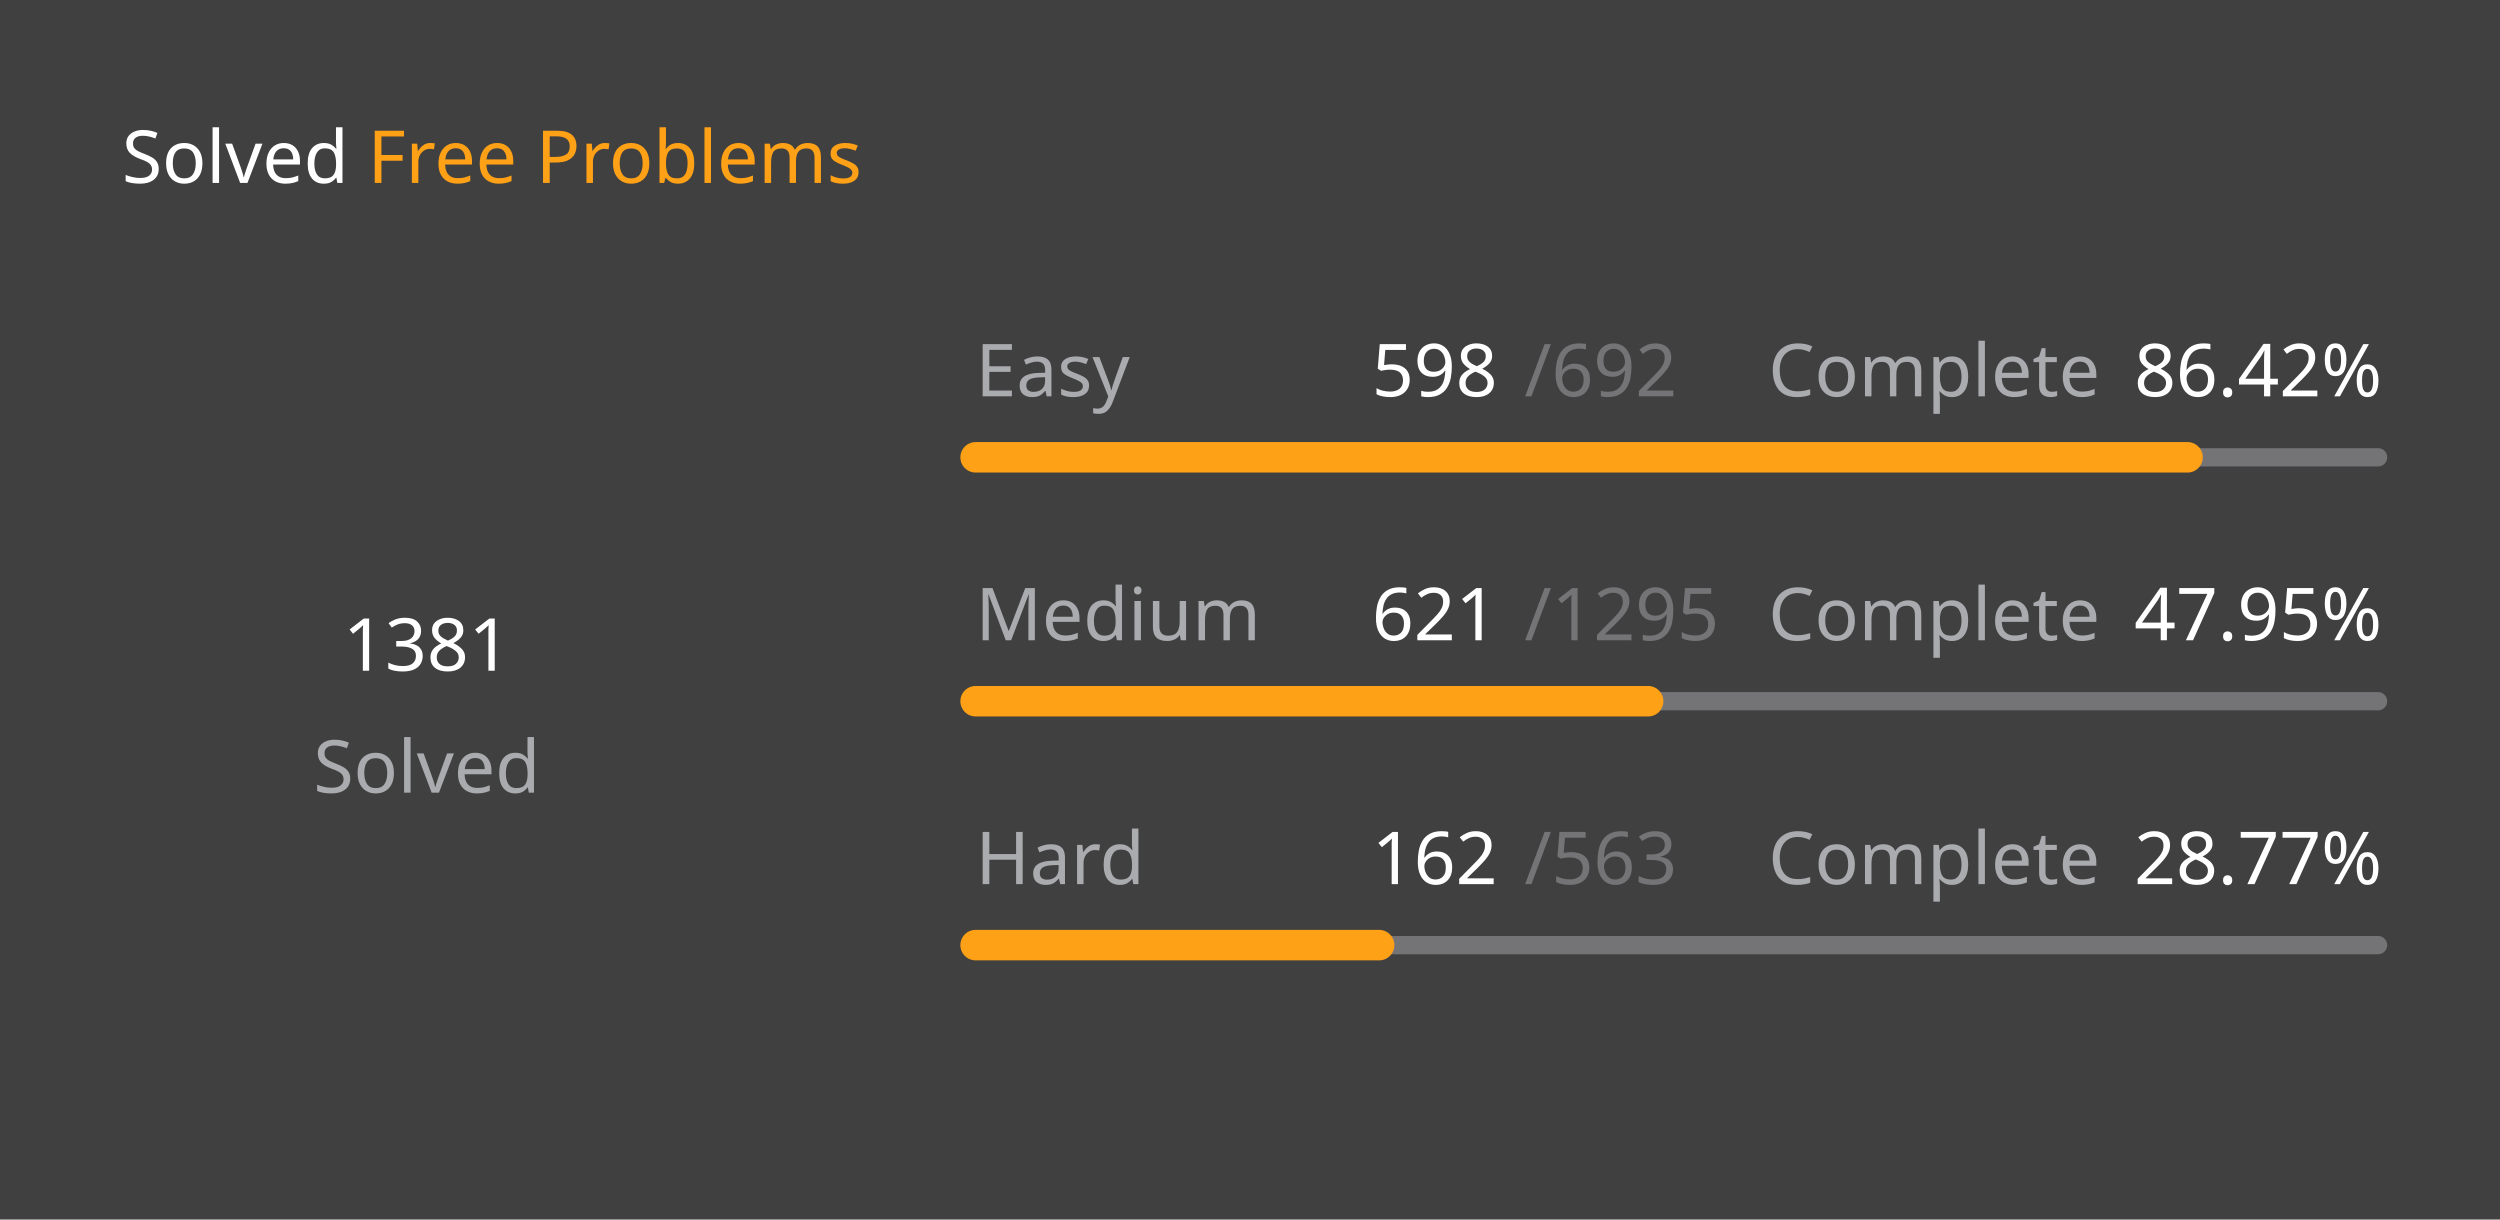
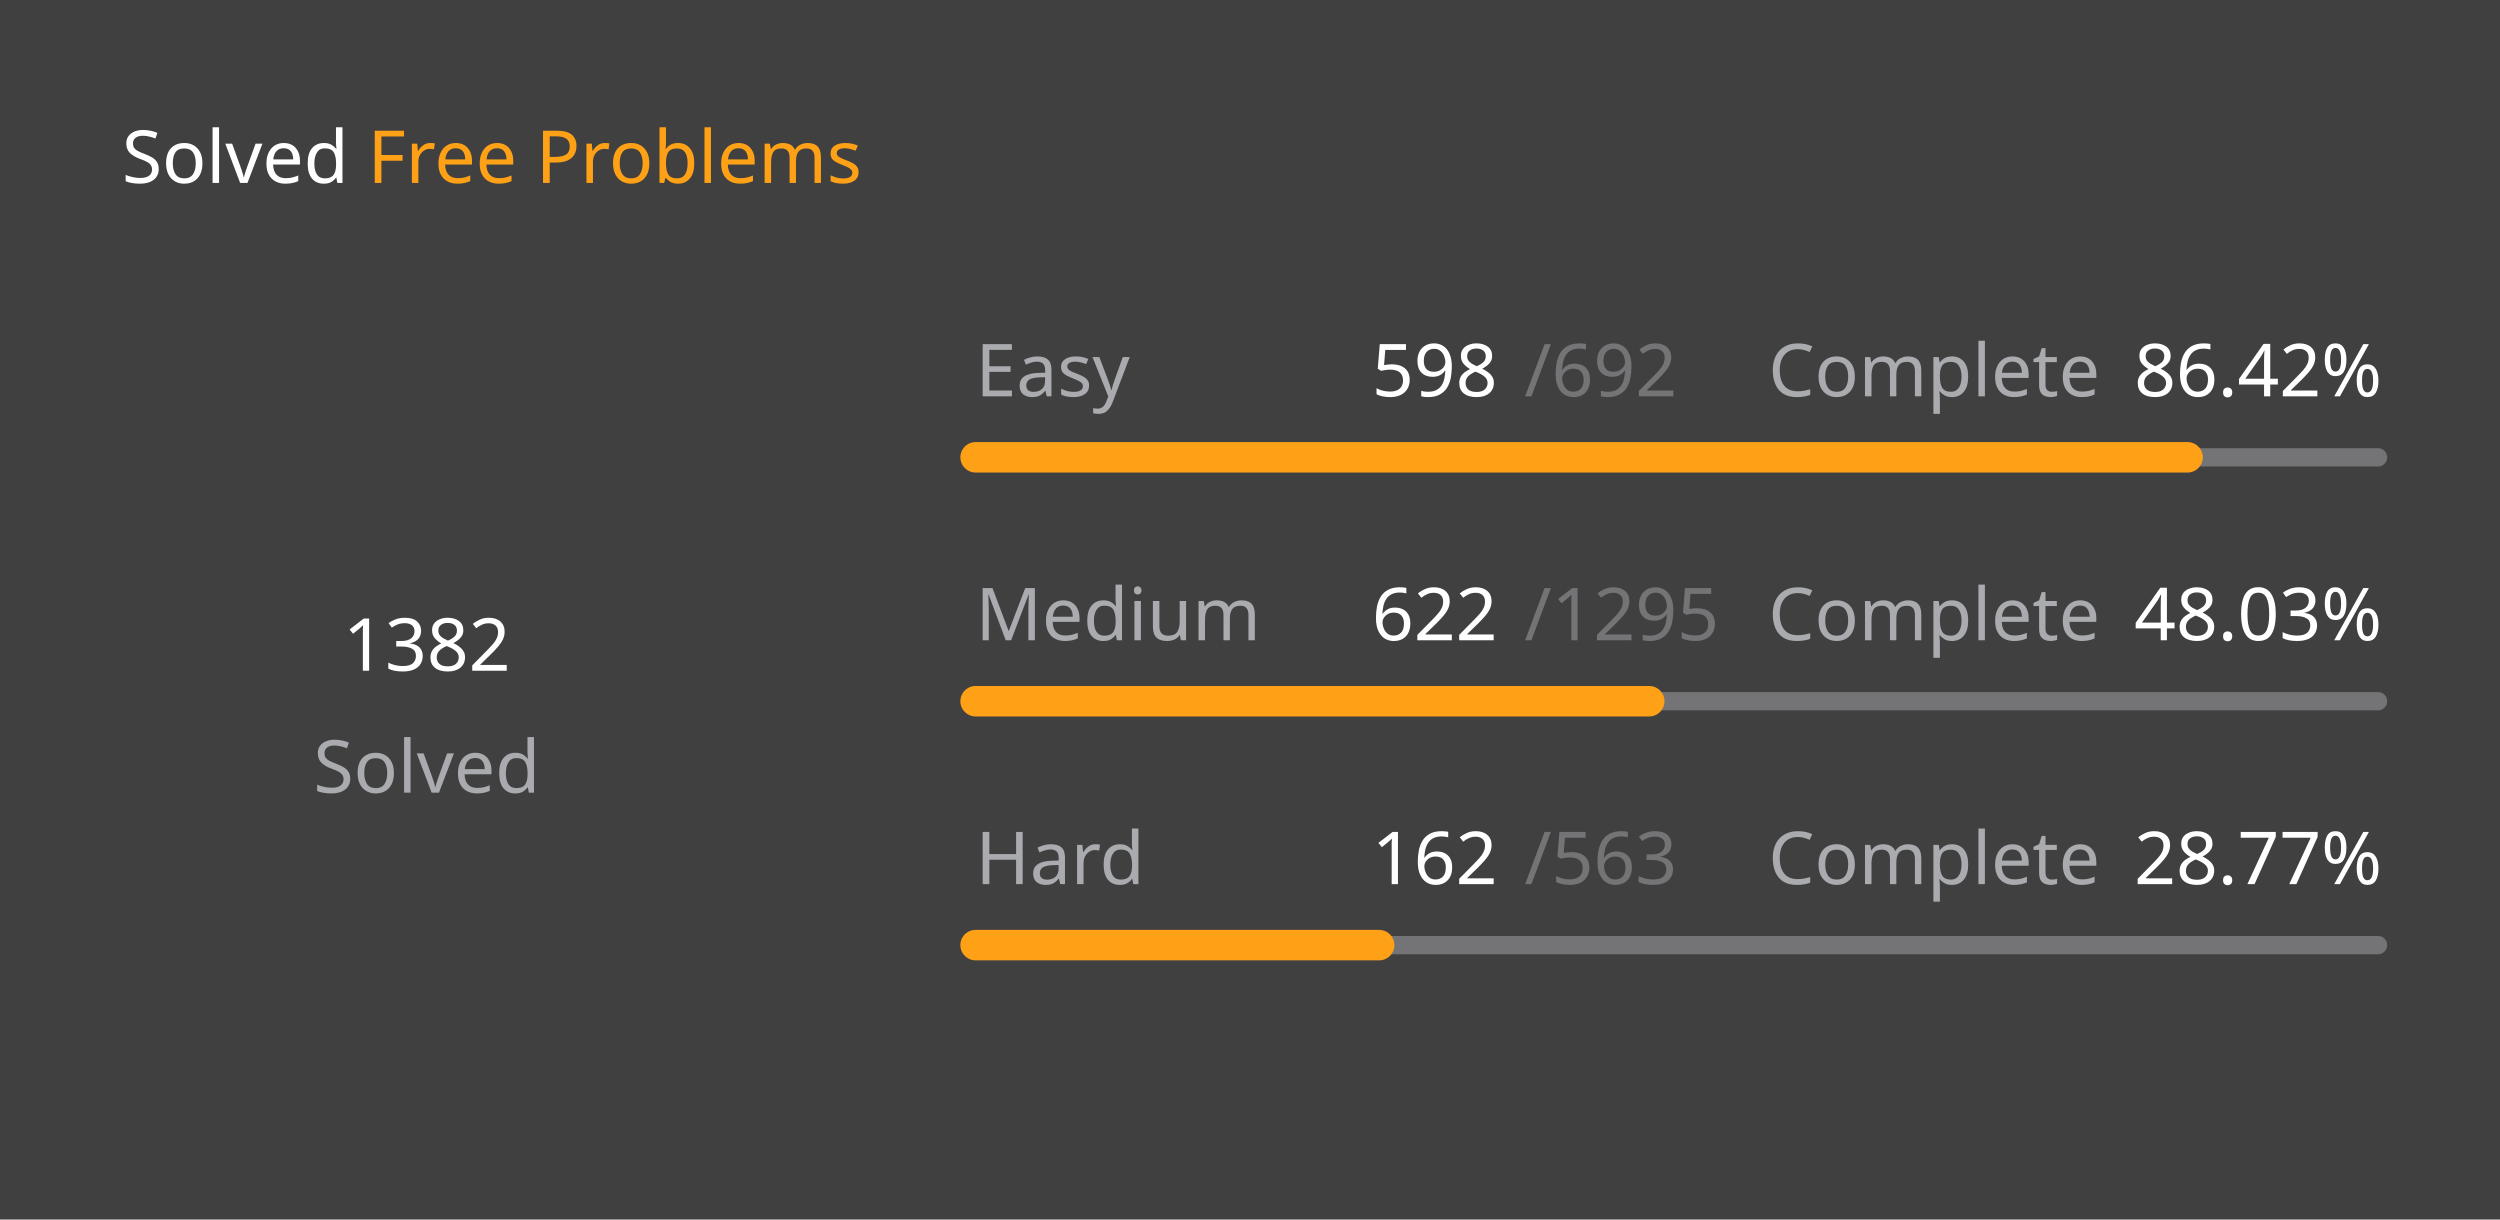
<svg xmlns="http://www.w3.org/2000/svg" version="1.1" height="200" width="410" viewBox="0 0 410 200">
  <style>*{font-family: "Segoe UI", Tahoma, Geneva, Verdana, sans-serif;}</style>
  <style>.title{font-weight: 500;font-size: 1rem;}</style>
  <style>.rotate-90{transform: rotate(-90deg);transform-origin: center;transform-box: fill-box;}</style>
  <style>.state{font-size: .75rem;}</style>
  <style>.light{color: #ffffff;fill: #ffffff;}</style>
  <style>.light-gray{color: #eff2f699;fill: #eff2f699;}</style>
  <style>.dark-gray{color: #ebebf54d;fill: #ebebf54d;}</style>
  <style>.gray{color: #747474;fill: #747474;}</style>
  <style>.orange{color: #ffa116;fill: #ffa116;}</style>
  <style>.background{color: #404040;fill: #404040;}</style>
  <rect fill="#404040" x="0" y="0" width="410" height="200" rx="0.5rem" />
  <g text-anchor="start" text-decoration="1" class="title">
    <text x="20" y="30">
      <tspan class="light">Solved</tspan>
      <tspan class="orange">Free Problems</tspan>
    </text>
  </g>
  <g class="rotate-90">
    <circle fill="none" cx="70" cy="110" r="46" stroke="#747474" stroke-width="3" stroke-linecap="round" />
-     <circle fill="none" cx="70" cy="110" r="46" stroke="#ffa116" stroke-width="5" stroke-linecap="round" stroke-dasharray="156.528 132.499" stroke-dashoffset="0" data-difficult="ALL" />
+     <circle fill="none" cx="70" cy="110" r="46" stroke="#ffa116" stroke-width="5" stroke-linecap="round" stroke-dasharray="156.641 132.385" stroke-dashoffset="0" data-difficult="ALL" />
  </g>
  <g class="state">
    <g text-anchor="middle">
-       <text x="70" y="110" class="light" font-size="1.2rem">1381</text>
+       <text x="70" y="110" class="light" font-size="1.2rem">1382</text>
      <text x="70" y="130" class="light-gray">Solved</text>
    </g>
    <g>
      <text x="160" y="65" class="light-gray">Easy</text>
      <text x="225" y="65" class="light">598</text>
      <text x="250" y="65" class="dark-gray">/692</text>
      <text x="290" y="65" class="light-gray">Complete</text>
      <text x="350" y="65" class="light">86.42%</text>
      <path d="M 160 75 L 390 75" stroke-linecap="round" stroke-linejoin="round" stroke="#ebebf54d" stroke-width="3" />
      <path d="M 160 75 L 358.757 75" stroke-linecap="round" stroke-linejoin="round" stroke="#ffa116" stroke-width="5" />
    </g>
    <g>
      <text x="160" y="105" class="light-gray">Medium</text>
-       <text x="225" y="105" class="light">621</text>
+       <text x="225" y="105" class="light">622</text>
      <text x="250" y="105" class="dark-gray">/1295</text>
      <text x="290" y="105" class="light-gray">Complete</text>
-       <text x="350" y="105" class="light">47.95%</text>
+       <text x="350" y="105" class="light">48.03%</text>
      <path d="M 160 115 L 390 115" stroke-linecap="round" stroke-linejoin="round" stroke="#ebebf54d" stroke-width="3" />
-       <path d="M 160 115 L 270.293 115" stroke-linecap="round" stroke-linejoin="round" stroke="#ffa116" stroke-width="5" />
+       <path d="M 160 115 L 270.471 115" stroke-linecap="round" stroke-linejoin="round" stroke="#ffa116" stroke-width="5" />
    </g>
    <g>
      <text x="160" y="145" class="light-gray">Hard</text>
      <text x="225" y="145" class="light">162</text>
      <text x="250" y="145" class="dark-gray">/563</text>
      <text x="290" y="145" class="light-gray">Complete</text>
      <text x="350" y="145" class="light">28.77%</text>
      <path d="M 160 155 L 390 155" stroke-linecap="round" stroke-linejoin="round" stroke="#ebebf54d" stroke-width="3" />
      <path d="M 160 155 L 226.181 155" stroke-linecap="round" stroke-linejoin="round" stroke="#ffa116" stroke-width="5" />
    </g>
  </g>
</svg>
